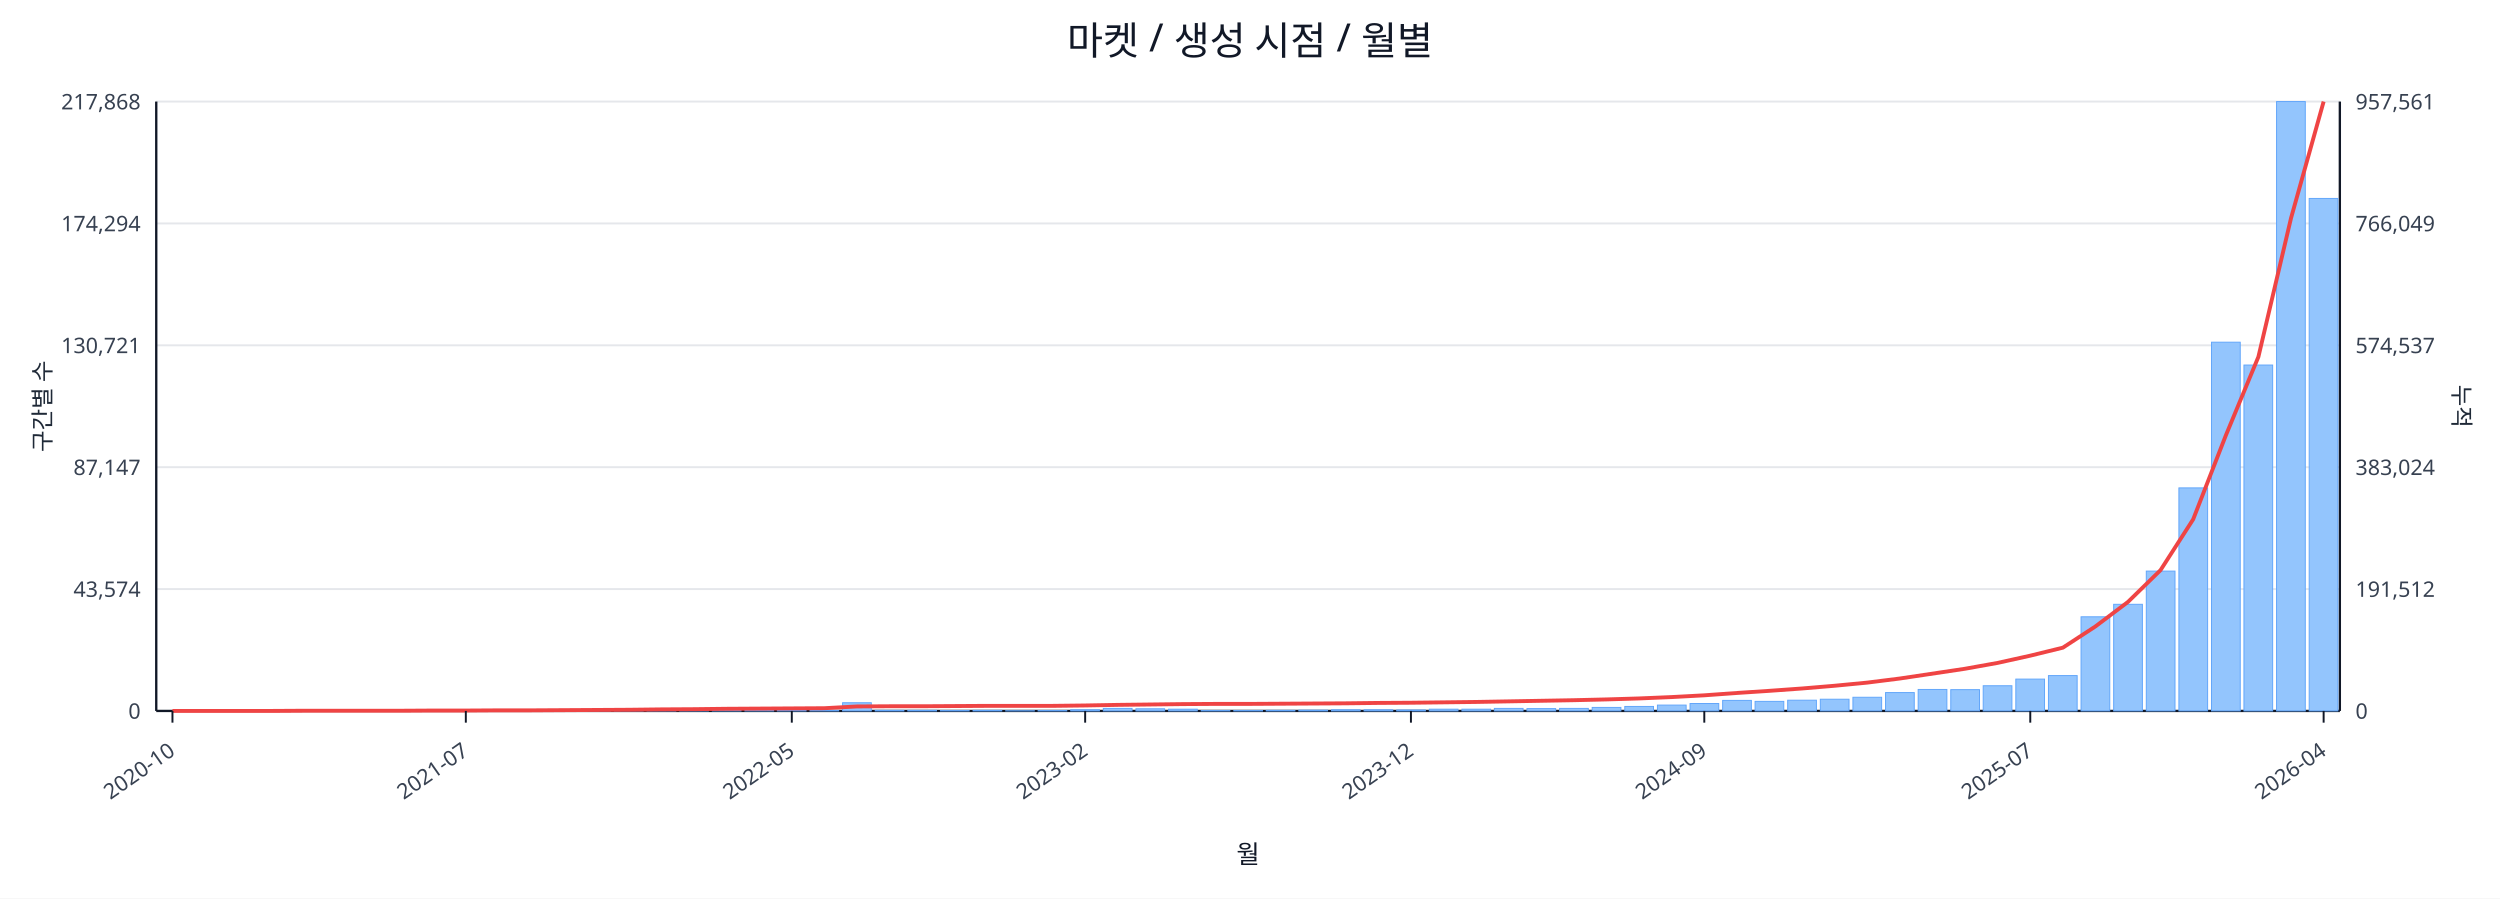
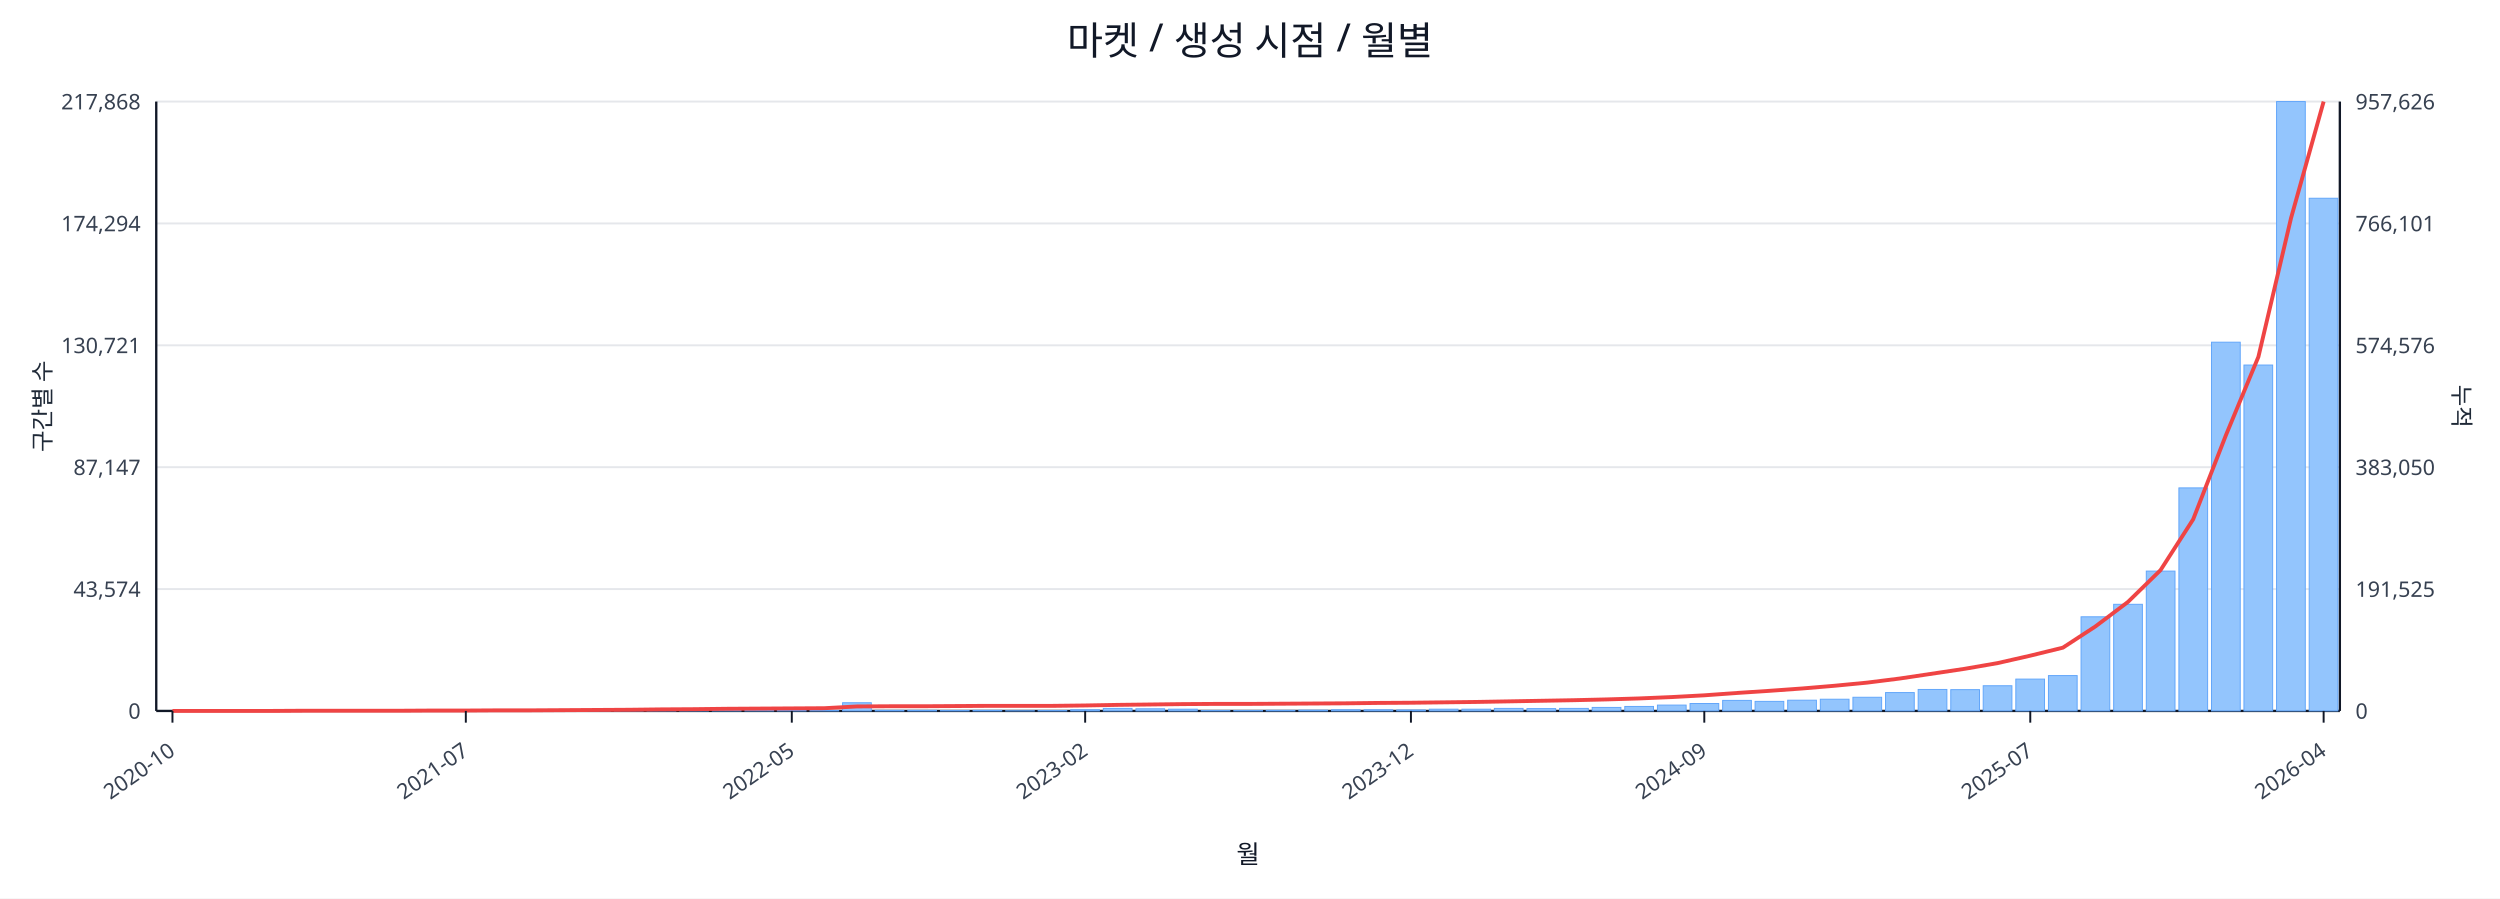
<svg xmlns="http://www.w3.org/2000/svg" width="1280" height="460" viewBox="0 0 1280 460">
  <rect x="0" y="0" width="100%" height="100%" fill="#ffffff" />
  <text x="640.0" y="28" font-size="20" text-anchor="middle" font-family="sans-serif" fill="#111827">마켓 / 생성 시점 / 월별</text>
  <line x1="80.0" y1="52.0" x2="1198.0" y2="52.0" stroke="#e5e7eb" stroke-width="1" />
  <text x="72.0" y="56.0" font-size="11" text-anchor="end" font-family="sans-serif" fill="#374151">217,868</text>
-   <text x="1206.0" y="56.0" font-size="11" text-anchor="start" font-family="sans-serif" fill="#374151">957,561</text>
+   <text x="1206.0" y="56.0" font-size="11" text-anchor="start" font-family="sans-serif" fill="#374151">957,626</text>
  <line x1="80.0" y1="114.4" x2="1198.0" y2="114.4" stroke="#e5e7eb" stroke-width="1" />
  <text x="72.0" y="118.4" font-size="11" text-anchor="end" font-family="sans-serif" fill="#374151">174,294</text>
-   <text x="1206.0" y="118.4" font-size="11" text-anchor="start" font-family="sans-serif" fill="#374151">766,049</text>
+   <text x="1206.0" y="118.4" font-size="11" text-anchor="start" font-family="sans-serif" fill="#374151">766,101</text>
  <line x1="80.0" y1="176.8" x2="1198.0" y2="176.8" stroke="#e5e7eb" stroke-width="1" />
  <text x="72.0" y="180.8" font-size="11" text-anchor="end" font-family="sans-serif" fill="#374151">130,721</text>
-   <text x="1206.0" y="180.8" font-size="11" text-anchor="start" font-family="sans-serif" fill="#374151">574,537</text>
+   <text x="1206.0" y="180.8" font-size="11" text-anchor="start" font-family="sans-serif" fill="#374151">574,576</text>
  <line x1="80.0" y1="239.2" x2="1198.0" y2="239.2" stroke="#e5e7eb" stroke-width="1" />
  <text x="72.0" y="243.2" font-size="11" text-anchor="end" font-family="sans-serif" fill="#374151">87,147</text>
-   <text x="1206.0" y="243.2" font-size="11" text-anchor="start" font-family="sans-serif" fill="#374151">383,024</text>
+   <text x="1206.0" y="243.2" font-size="11" text-anchor="start" font-family="sans-serif" fill="#374151">383,050</text>
  <line x1="80.0" y1="301.6" x2="1198.0" y2="301.6" stroke="#e5e7eb" stroke-width="1" />
  <text x="72.0" y="305.6" font-size="11" text-anchor="end" font-family="sans-serif" fill="#374151">43,574</text>
-   <text x="1206.0" y="305.6" font-size="11" text-anchor="start" font-family="sans-serif" fill="#374151">191,512</text>
+   <text x="1206.0" y="305.6" font-size="11" text-anchor="start" font-family="sans-serif" fill="#374151">191,525</text>
  <line x1="80.0" y1="364.0" x2="1198.0" y2="364.0" stroke="#e5e7eb" stroke-width="1" />
  <text x="72.0" y="368.0" font-size="11" text-anchor="end" font-family="sans-serif" fill="#374151">0</text>
  <text x="1206.0" y="368.0" font-size="11" text-anchor="start" font-family="sans-serif" fill="#374151">0</text>
  <line x1="80.0" y1="364.0" x2="1198.0" y2="364.0" stroke="#111827" stroke-width="1.2" />
  <line x1="80.0" y1="52.0" x2="80.0" y2="364.0" stroke="#111827" stroke-width="1.2" />
  <line x1="1198.0" y1="52.0" x2="1198.0" y2="364.0" stroke="#111827" stroke-width="1.2" />
  <rect x="81.0" y="364.0" width="14.7" height="0.0" fill="#93c5fd" stroke="#60a5fa" stroke-width="0.5" />
  <rect x="97.7" y="364.0" width="14.7" height="0.0" fill="#93c5fd" stroke="#60a5fa" stroke-width="0.5" />
  <rect x="114.4" y="364.0" width="14.7" height="0.0" fill="#93c5fd" stroke="#60a5fa" stroke-width="0.5" />
  <rect x="131.1" y="363.9" width="14.7" height="0.1" fill="#93c5fd" stroke="#60a5fa" stroke-width="0.5" />
  <rect x="147.7" y="363.9" width="14.7" height="0.1" fill="#93c5fd" stroke="#60a5fa" stroke-width="0.5" />
  <rect x="164.4" y="363.9" width="14.7" height="0.1" fill="#93c5fd" stroke="#60a5fa" stroke-width="0.5" />
  <rect x="181.1" y="363.9" width="14.7" height="0.1" fill="#93c5fd" stroke="#60a5fa" stroke-width="0.5" />
  <rect x="197.8" y="363.8" width="14.7" height="0.2" fill="#93c5fd" stroke="#60a5fa" stroke-width="0.5" />
  <rect x="214.5" y="363.7" width="14.7" height="0.3" fill="#93c5fd" stroke="#60a5fa" stroke-width="0.5" />
  <rect x="231.2" y="363.8" width="14.7" height="0.2" fill="#93c5fd" stroke="#60a5fa" stroke-width="0.5" />
  <rect x="247.9" y="363.8" width="14.7" height="0.2" fill="#93c5fd" stroke="#60a5fa" stroke-width="0.5" />
  <rect x="264.6" y="363.9" width="14.7" height="0.1" fill="#93c5fd" stroke="#60a5fa" stroke-width="0.5" />
  <rect x="281.2" y="363.7" width="14.7" height="0.3" fill="#93c5fd" stroke="#60a5fa" stroke-width="0.5" />
  <rect x="297.9" y="363.4" width="14.7" height="0.6" fill="#93c5fd" stroke="#60a5fa" stroke-width="0.5" />
  <rect x="314.6" y="363.5" width="14.7" height="0.5" fill="#93c5fd" stroke="#60a5fa" stroke-width="0.5" />
  <rect x="331.3" y="363.1" width="14.7" height="0.9" fill="#93c5fd" stroke="#60a5fa" stroke-width="0.5" />
  <rect x="348.0" y="363.5" width="14.7" height="0.5" fill="#93c5fd" stroke="#60a5fa" stroke-width="0.5" />
  <rect x="364.7" y="363.3" width="14.7" height="0.7" fill="#93c5fd" stroke="#60a5fa" stroke-width="0.5" />
  <rect x="381.4" y="363.4" width="14.7" height="0.6" fill="#93c5fd" stroke="#60a5fa" stroke-width="0.5" />
  <rect x="398.0" y="363.6" width="14.7" height="0.4" fill="#93c5fd" stroke="#60a5fa" stroke-width="0.5" />
  <rect x="414.7" y="363.8" width="14.7" height="0.2" fill="#93c5fd" stroke="#60a5fa" stroke-width="0.5" />
  <rect x="431.4" y="359.8" width="14.7" height="4.2" fill="#93c5fd" stroke="#60a5fa" stroke-width="0.5" />
  <rect x="448.1" y="363.7" width="14.7" height="0.3" fill="#93c5fd" stroke="#60a5fa" stroke-width="0.5" />
  <rect x="464.8" y="363.7" width="14.7" height="0.3" fill="#93c5fd" stroke="#60a5fa" stroke-width="0.5" />
  <rect x="481.5" y="363.8" width="14.7" height="0.2" fill="#93c5fd" stroke="#60a5fa" stroke-width="0.5" />
  <rect x="498.2" y="363.7" width="14.7" height="0.3" fill="#93c5fd" stroke="#60a5fa" stroke-width="0.5" />
  <rect x="514.9" y="363.9" width="14.7" height="0.1" fill="#93c5fd" stroke="#60a5fa" stroke-width="0.5" />
  <rect x="531.5" y="363.8" width="14.7" height="0.2" fill="#93c5fd" stroke="#60a5fa" stroke-width="0.5" />
  <rect x="548.2" y="363.4" width="14.7" height="0.6" fill="#93c5fd" stroke="#60a5fa" stroke-width="0.5" />
  <rect x="564.9" y="362.7" width="14.7" height="1.3" fill="#93c5fd" stroke="#60a5fa" stroke-width="0.5" />
  <rect x="581.6" y="362.9" width="14.7" height="1.1" fill="#93c5fd" stroke="#60a5fa" stroke-width="0.5" />
  <rect x="598.3" y="363.1" width="14.7" height="0.9" fill="#93c5fd" stroke="#60a5fa" stroke-width="0.5" />
  <rect x="615.0" y="363.8" width="14.7" height="0.2" fill="#93c5fd" stroke="#60a5fa" stroke-width="0.5" />
  <rect x="631.7" y="363.8" width="14.7" height="0.2" fill="#93c5fd" stroke="#60a5fa" stroke-width="0.5" />
  <rect x="648.3" y="363.7" width="14.7" height="0.3" fill="#93c5fd" stroke="#60a5fa" stroke-width="0.5" />
  <rect x="665.0" y="363.6" width="14.7" height="0.4" fill="#93c5fd" stroke="#60a5fa" stroke-width="0.5" />
  <rect x="681.7" y="363.4" width="14.7" height="0.6" fill="#93c5fd" stroke="#60a5fa" stroke-width="0.5" />
  <rect x="698.4" y="363.4" width="14.7" height="0.6" fill="#93c5fd" stroke="#60a5fa" stroke-width="0.5" />
  <rect x="715.1" y="363.5" width="14.7" height="0.5" fill="#93c5fd" stroke="#60a5fa" stroke-width="0.5" />
  <rect x="731.8" y="363.1" width="14.7" height="0.9" fill="#93c5fd" stroke="#60a5fa" stroke-width="0.5" />
  <rect x="748.5" y="363.1" width="14.7" height="0.9" fill="#93c5fd" stroke="#60a5fa" stroke-width="0.5" />
  <rect x="765.1" y="362.7" width="14.7" height="1.3" fill="#93c5fd" stroke="#60a5fa" stroke-width="0.5" />
  <rect x="781.8" y="362.8" width="14.7" height="1.2" fill="#93c5fd" stroke="#60a5fa" stroke-width="0.5" />
  <rect x="798.5" y="362.7" width="14.7" height="1.3" fill="#93c5fd" stroke="#60a5fa" stroke-width="0.5" />
  <rect x="815.2" y="362.2" width="14.7" height="1.8" fill="#93c5fd" stroke="#60a5fa" stroke-width="0.5" />
  <rect x="831.9" y="361.7" width="14.7" height="2.3" fill="#93c5fd" stroke="#60a5fa" stroke-width="0.5" />
  <rect x="848.6" y="361.0" width="14.7" height="3.0" fill="#93c5fd" stroke="#60a5fa" stroke-width="0.5" />
  <rect x="865.3" y="360.2" width="14.7" height="3.8" fill="#93c5fd" stroke="#60a5fa" stroke-width="0.5" />
  <rect x="882.0" y="358.6" width="14.7" height="5.4" fill="#93c5fd" stroke="#60a5fa" stroke-width="0.5" />
  <rect x="898.6" y="359.1" width="14.7" height="4.9" fill="#93c5fd" stroke="#60a5fa" stroke-width="0.5" />
  <rect x="915.3" y="358.5" width="14.7" height="5.5" fill="#93c5fd" stroke="#60a5fa" stroke-width="0.5" />
  <rect x="932.0" y="358.0" width="14.7" height="6.0" fill="#93c5fd" stroke="#60a5fa" stroke-width="0.5" />
  <rect x="948.7" y="357.0" width="14.7" height="7.0" fill="#93c5fd" stroke="#60a5fa" stroke-width="0.5" />
  <rect x="965.4" y="354.6" width="14.7" height="9.4" fill="#93c5fd" stroke="#60a5fa" stroke-width="0.5" />
  <rect x="982.1" y="353.0" width="14.7" height="11.0" fill="#93c5fd" stroke="#60a5fa" stroke-width="0.5" />
  <rect x="998.8" y="353.1" width="14.7" height="10.9" fill="#93c5fd" stroke="#60a5fa" stroke-width="0.5" />
  <rect x="1015.4" y="351.1" width="14.7" height="12.9" fill="#93c5fd" stroke="#60a5fa" stroke-width="0.5" />
  <rect x="1032.1" y="347.7" width="14.7" height="16.3" fill="#93c5fd" stroke="#60a5fa" stroke-width="0.5" />
  <rect x="1048.8" y="345.9" width="14.7" height="18.1" fill="#93c5fd" stroke="#60a5fa" stroke-width="0.5" />
  <rect x="1065.5" y="315.8" width="14.7" height="48.2" fill="#93c5fd" stroke="#60a5fa" stroke-width="0.5" />
  <rect x="1082.2" y="309.4" width="14.7" height="54.6" fill="#93c5fd" stroke="#60a5fa" stroke-width="0.5" />
  <rect x="1098.9" y="292.4" width="14.7" height="71.6" fill="#93c5fd" stroke="#60a5fa" stroke-width="0.5" />
  <rect x="1115.6" y="249.8" width="14.7" height="114.2" fill="#93c5fd" stroke="#60a5fa" stroke-width="0.5" />
  <rect x="1132.3" y="175.2" width="14.7" height="188.8" fill="#93c5fd" stroke="#60a5fa" stroke-width="0.5" />
  <rect x="1148.9" y="186.9" width="14.7" height="177.1" fill="#93c5fd" stroke="#60a5fa" stroke-width="0.5" />
  <rect x="1165.6" y="52.0" width="14.7" height="312.0" fill="#93c5fd" stroke="#60a5fa" stroke-width="0.5" />
-   <rect x="1182.3" y="101.6" width="14.7" height="262.4" fill="#93c5fd" stroke="#60a5fa" stroke-width="0.5" />
-   <polyline fill="none" stroke="#ef4444" stroke-width="2" points="88.3,364.0 105.0,364.0 121.7,364.0 138.4,364.0 155.1,363.9 171.8,363.9 188.5,363.9 205.1,363.9 221.8,363.8 238.5,363.8 255.2,363.7 271.9,363.7 288.6,363.6 305.3,363.5 322.0,363.4 338.6,363.2 355.3,363.1 372.0,362.9 388.7,362.8 405.4,362.7 422.1,362.6 438.8,361.7 455.4,361.6 472.1,361.6 488.8,361.5 505.5,361.4 522.2,361.4 538.9,361.4 555.6,361.2 572.3,360.9 588.9,360.7 605.6,360.5 622.3,360.4 639.0,360.4 655.7,360.3 672.4,360.2 689.1,360.1 705.7,359.9 722.4,359.8 739.1,359.6 755.8,359.4 772.5,359.1 789.2,358.8 805.9,358.5 822.6,358.1 839.2,357.6 855.9,356.9 872.6,356.0 889.3,354.8 906.0,353.7 922.7,352.5 939.4,351.1 956.0,349.5 972.7,347.4 989.4,344.9 1006.1,342.4 1022.8,339.4 1039.5,335.7 1056.2,331.6 1072.9,320.7 1089.5,308.2 1106.2,291.9 1122.9,265.9 1139.6,223.0 1156.3,182.7 1173.0,111.7 1189.7,52.0" />
+   <rect x="1182.3" y="101.5" width="14.7" height="262.5" fill="#93c5fd" stroke="#60a5fa" stroke-width="0.5" />
+   <polyline fill="none" stroke="#ef4444" stroke-width="2" points="88.3,364.0 105.0,364.0 121.7,364.0 138.4,364.0 155.1,363.9 171.8,363.9 188.5,363.9 205.1,363.9 221.8,363.8 238.5,363.8 255.2,363.7 271.9,363.7 288.6,363.6 305.3,363.5 322.0,363.4 338.6,363.2 355.3,363.1 372.0,362.9 388.7,362.8 405.4,362.7 422.1,362.6 438.8,361.7 455.4,361.6 472.1,361.6 488.8,361.5 505.5,361.4 522.2,361.4 538.9,361.4 555.6,361.2 572.3,360.9 588.9,360.7 605.6,360.5 622.3,360.4 639.0,360.4 655.7,360.3 672.4,360.2 689.1,360.1 705.7,359.9 722.4,359.8 739.1,359.6 755.8,359.4 772.5,359.1 789.2,358.8 805.9,358.5 822.6,358.1 839.2,357.6 855.9,356.9 872.6,356.0 889.3,354.8 906.0,353.7 922.7,352.5 939.4,351.1 956.0,349.5 972.7,347.4 989.4,344.9 1006.1,342.4 1022.8,339.5 1039.5,335.7 1056.2,331.6 1072.9,320.7 1089.5,308.2 1106.2,291.9 1122.9,265.9 1139.6,223.0 1156.3,182.7 1173.0,111.7 1189.7,52.0" />
  <line x1="88.3" y1="364.0" x2="88.3" y2="370.0" stroke="#111827" stroke-width="1" />
  <text x="90.3" y="386.0" font-size="11" text-anchor="end" transform="rotate(-35 90.3 386.0)" font-family="sans-serif" fill="#374151">2020-10</text>
  <line x1="238.5" y1="364.0" x2="238.5" y2="370.0" stroke="#111827" stroke-width="1" />
  <text x="240.5" y="386.0" font-size="11" text-anchor="end" transform="rotate(-35 240.5 386.0)" font-family="sans-serif" fill="#374151">2021-07</text>
  <line x1="405.4" y1="364.0" x2="405.4" y2="370.0" stroke="#111827" stroke-width="1" />
  <text x="407.4" y="386.0" font-size="11" text-anchor="end" transform="rotate(-35 407.4 386.0)" font-family="sans-serif" fill="#374151">2022-05</text>
  <line x1="555.6" y1="364.0" x2="555.6" y2="370.0" stroke="#111827" stroke-width="1" />
  <text x="557.6" y="386.0" font-size="11" text-anchor="end" transform="rotate(-35 557.6 386.0)" font-family="sans-serif" fill="#374151">2023-02</text>
  <line x1="722.4" y1="364.0" x2="722.4" y2="370.0" stroke="#111827" stroke-width="1" />
  <text x="724.4" y="386.0" font-size="11" text-anchor="end" transform="rotate(-35 724.4 386.0)" font-family="sans-serif" fill="#374151">2023-12</text>
  <line x1="872.6" y1="364.0" x2="872.6" y2="370.0" stroke="#111827" stroke-width="1" />
  <text x="874.6" y="386.0" font-size="11" text-anchor="end" transform="rotate(-35 874.6 386.0)" font-family="sans-serif" fill="#374151">2024-09</text>
  <line x1="1039.5" y1="364.0" x2="1039.5" y2="370.0" stroke="#111827" stroke-width="1" />
  <text x="1041.5" y="386.0" font-size="11" text-anchor="end" transform="rotate(-35 1041.5 386.0)" font-family="sans-serif" fill="#374151">2025-07</text>
  <line x1="1189.7" y1="364.0" x2="1189.7" y2="370.0" stroke="#111827" stroke-width="1" />
  <text x="1191.7" y="386.0" font-size="11" text-anchor="end" transform="rotate(-35 1191.7 386.0)" font-family="sans-serif" fill="#374151">2026-04</text>
  <text x="26" y="208.0" font-size="12" transform="rotate(-90 26 208.0)" text-anchor="middle" font-family="sans-serif" fill="#1f2937">구간별 수</text>
  <text x="1256.0" y="208.0" font-size="12" transform="rotate(90 1256.0 208.0)" text-anchor="middle" font-family="sans-serif" fill="#1f2937">누적</text>
  <text x="639.0" y="442.0" font-size="13" text-anchor="middle" font-family="sans-serif" fill="#111827">월</text>
</svg>
